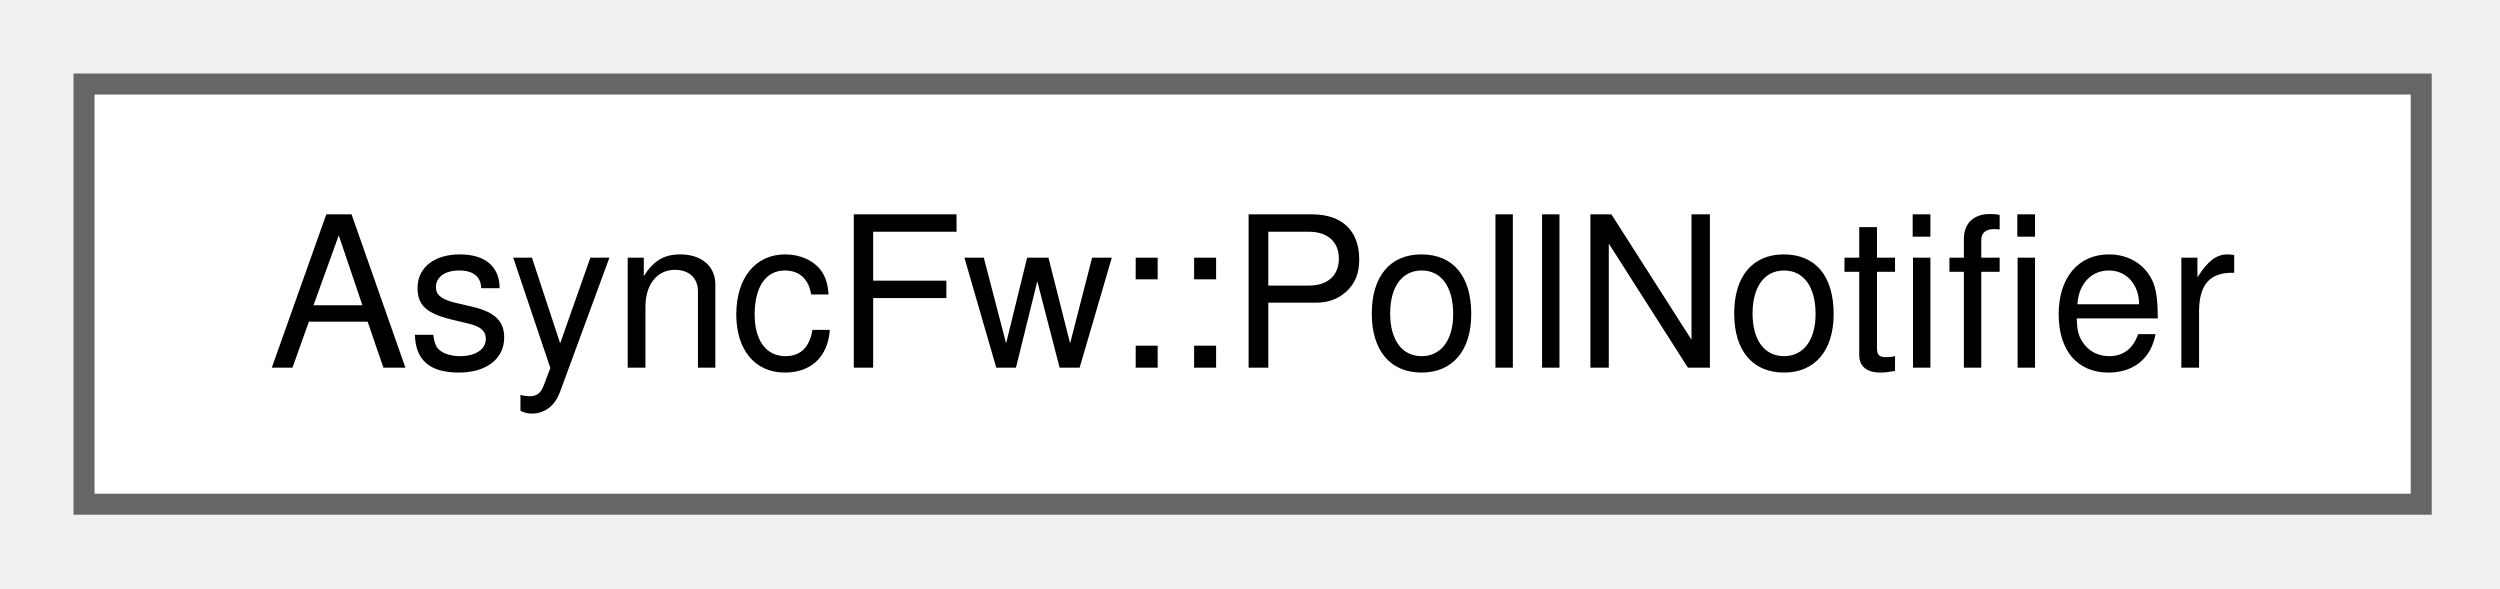
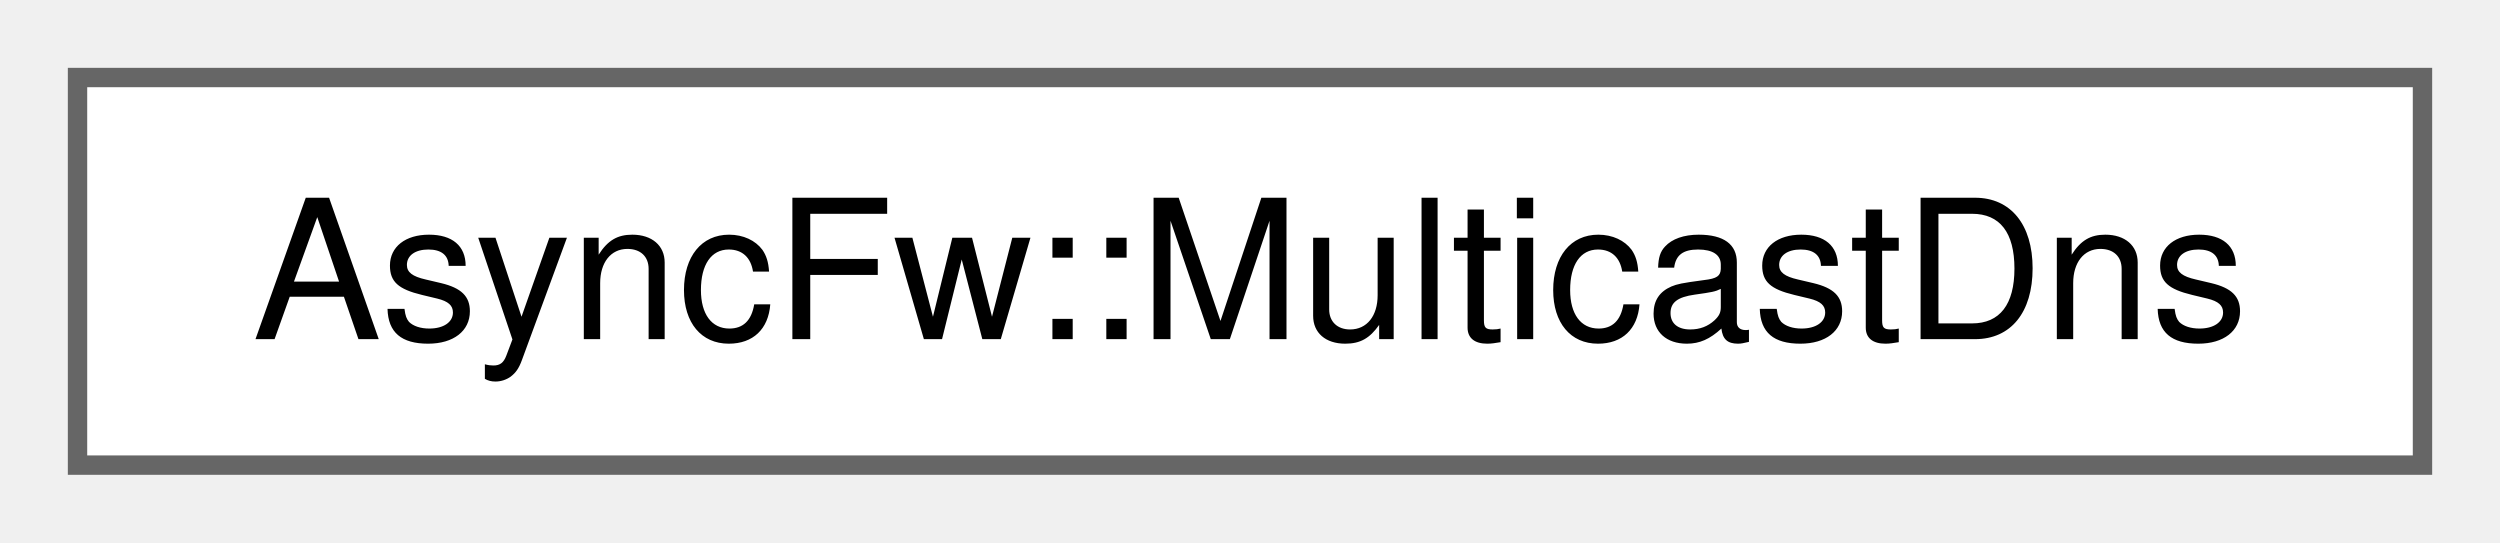
- <svg xmlns="http://www.w3.org/2000/svg" xmlns:xlink="http://www.w3.org/1999/xlink" width="119pt" height="28pt" viewBox="0.00 0.00 119.00 28.00">
+ <svg xmlns="http://www.w3.org/2000/svg" xmlns:xlink="http://www.w3.org/1999/xlink" width="129pt" height="28pt" viewBox="0.00 0.00 129.00 28.00">
  <g id="graph0" class="graph" transform="scale(1 1) rotate(0) translate(4 24)">
    <g id="Node000000" class="node">
      <g id="a_Node000000">
-         <a xlink:href="classAsyncFw_1_1PollNotifier.html" target="_top" xlink:title="The PollNotifier class Example:">
-           <polygon fill="white" stroke="#666666" points="111.25,-20 0,-20 0,0 111.25,0 111.25,-20" />
-           <text xml:space="preserve" text-anchor="middle" x="55.62" y="-6.5" font-family="Helvetica,sans-Serif" font-size="10.00">AsyncFw::PollNotifier</text>
+         <a xlink:href="classAsyncFw_1_1MulticastDns.html" target="_top" xlink:title="Asynchronous mDNS/DNS-SD service responder and discovery browser.">
+           <polygon fill="white" stroke="#666666" points="121,-20 0,-20 0,0 121,0 121,-20" />
+           <text xml:space="preserve" text-anchor="middle" x="60.5" y="-6.5" font-family="Helvetica,sans-Serif" font-size="10.00">AsyncFw::MulticastDns</text>
        </a>
      </g>
    </g>
  </g>
</svg>
